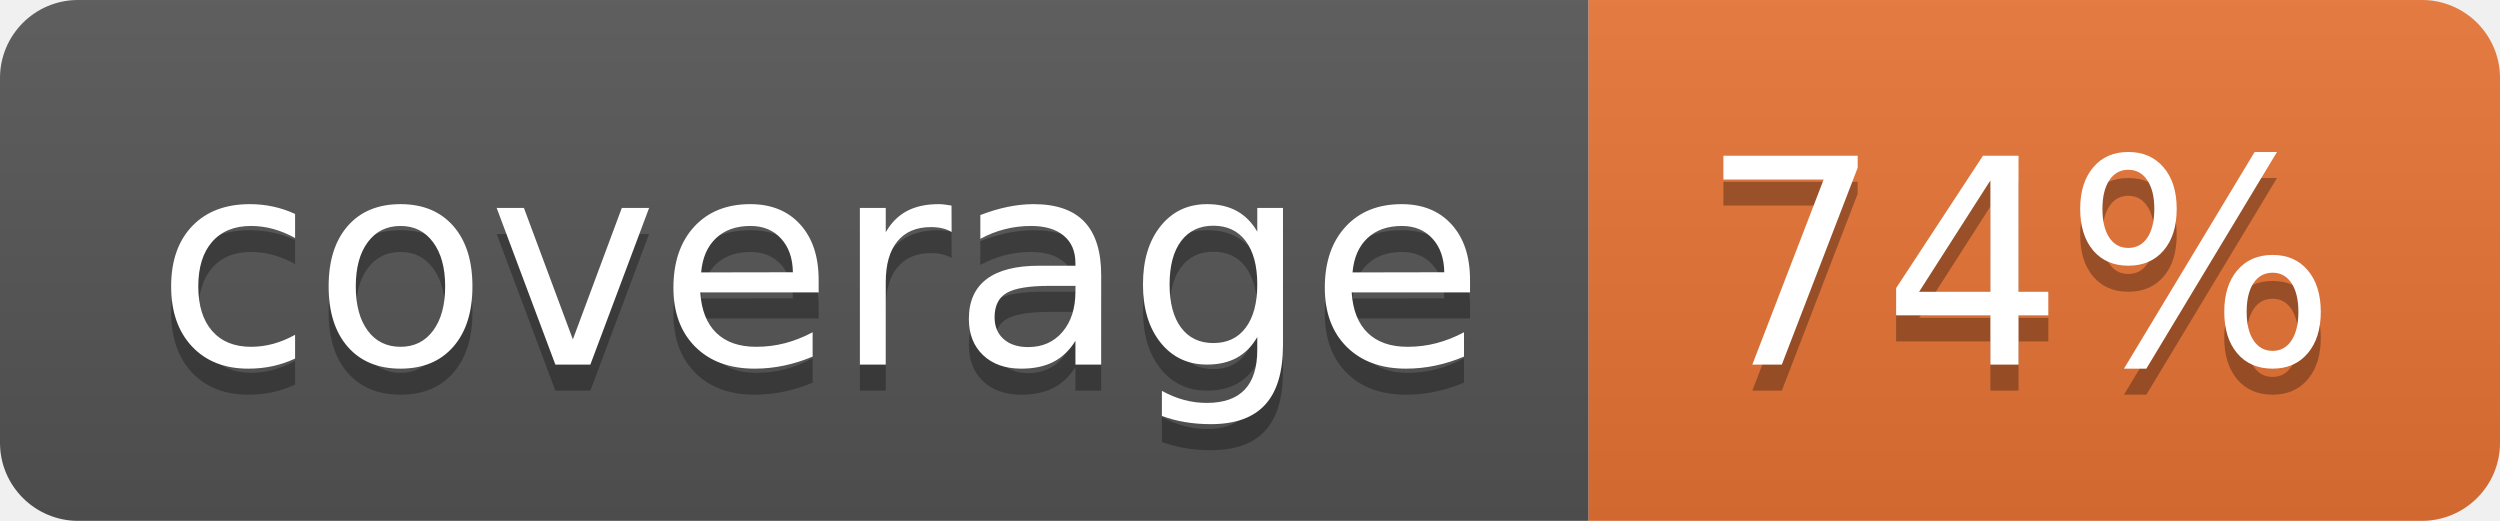
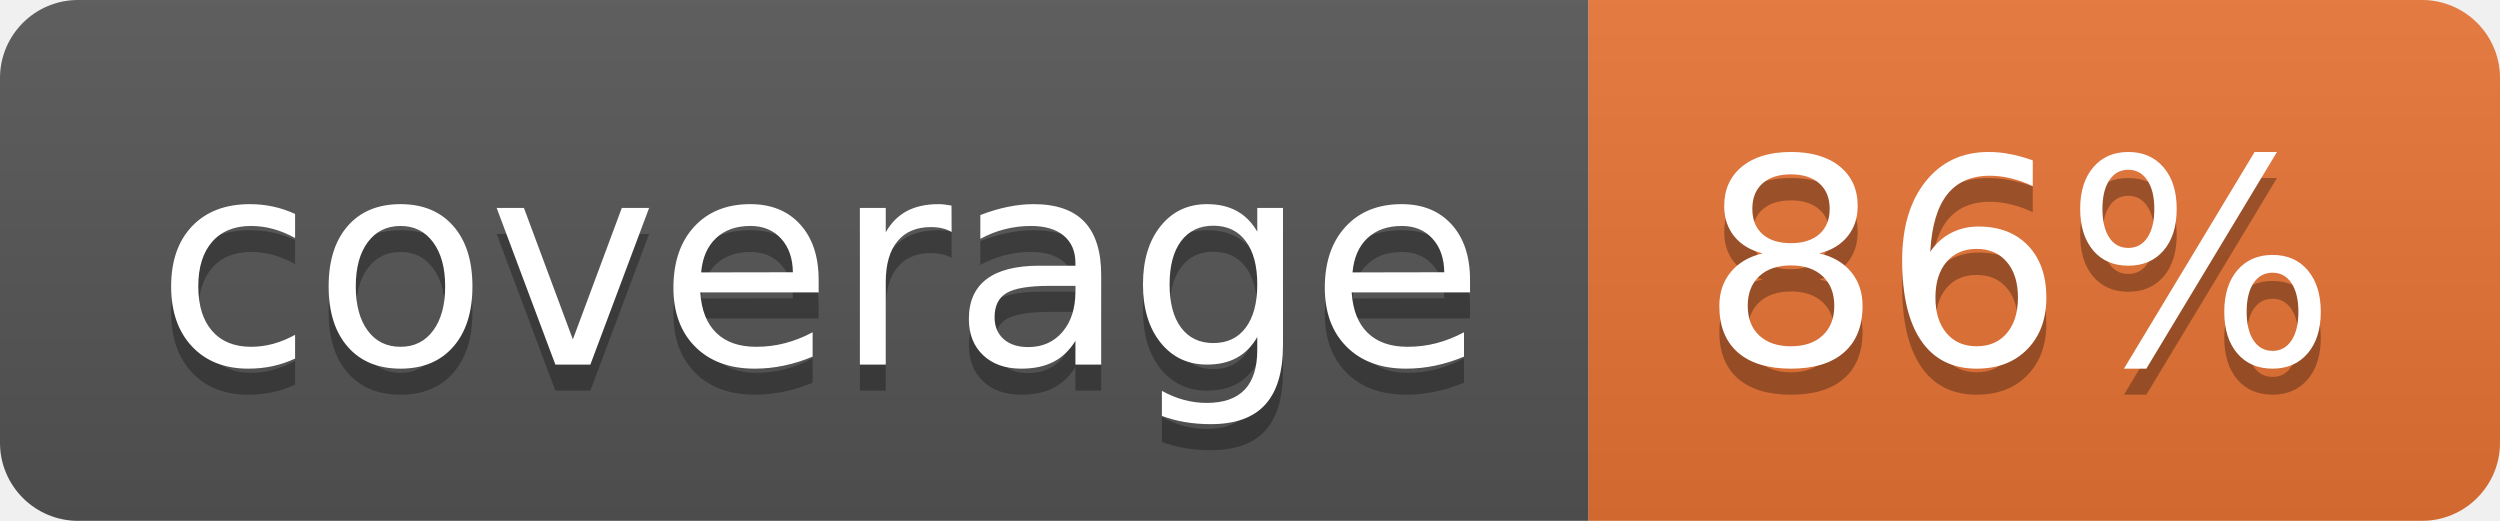
<svg xmlns="http://www.w3.org/2000/svg" width="96" height="20">
  <linearGradient id="b" x2="0" y2="100%">
    <stop offset="0" stop-color="#bbb" stop-opacity=".1" />
    <stop offset="1" stop-opacity=".1" />
  </linearGradient>
  <clipPath id="a">
    <rect width="96" height="20" rx="3" fill="#fff" />
  </clipPath>
  <g clip-path="url(#a)">
    <path fill="#555" d="M0 0h61v20H0z" />
    <path fill="#E87435" d="M61 0h35v20H61z" />
    <path fill="url(#b)" d="M0 0h96v20H0z" />
  </g>
  <g fill="#fff" text-anchor="middle" font-family="DejaVu Sans,Verdana,Geneva,sans-serif" font-size="110">
    <text x="315" y="150" fill="#010101" fill-opacity=".3" transform="scale(.1)" textLength="510">coverage</text>
    <text x="315" y="140" transform="scale(.1)" textLength="510">coverage</text>
-     <text x="775" y="150" fill="#010101" fill-opacity=".3" transform="scale(.1)" textLength="250">74%</text>
-     <text x="775" y="140" transform="scale(.1)" textLength="250">74%</text>
+     <text x="775" y="150" fill="#010101" fill-opacity=".3" transform="scale(.1)" textLength="250">86%</text>
+     <text x="775" y="140" transform="scale(.1)" textLength="250">86%</text>
  </g>
</svg>
